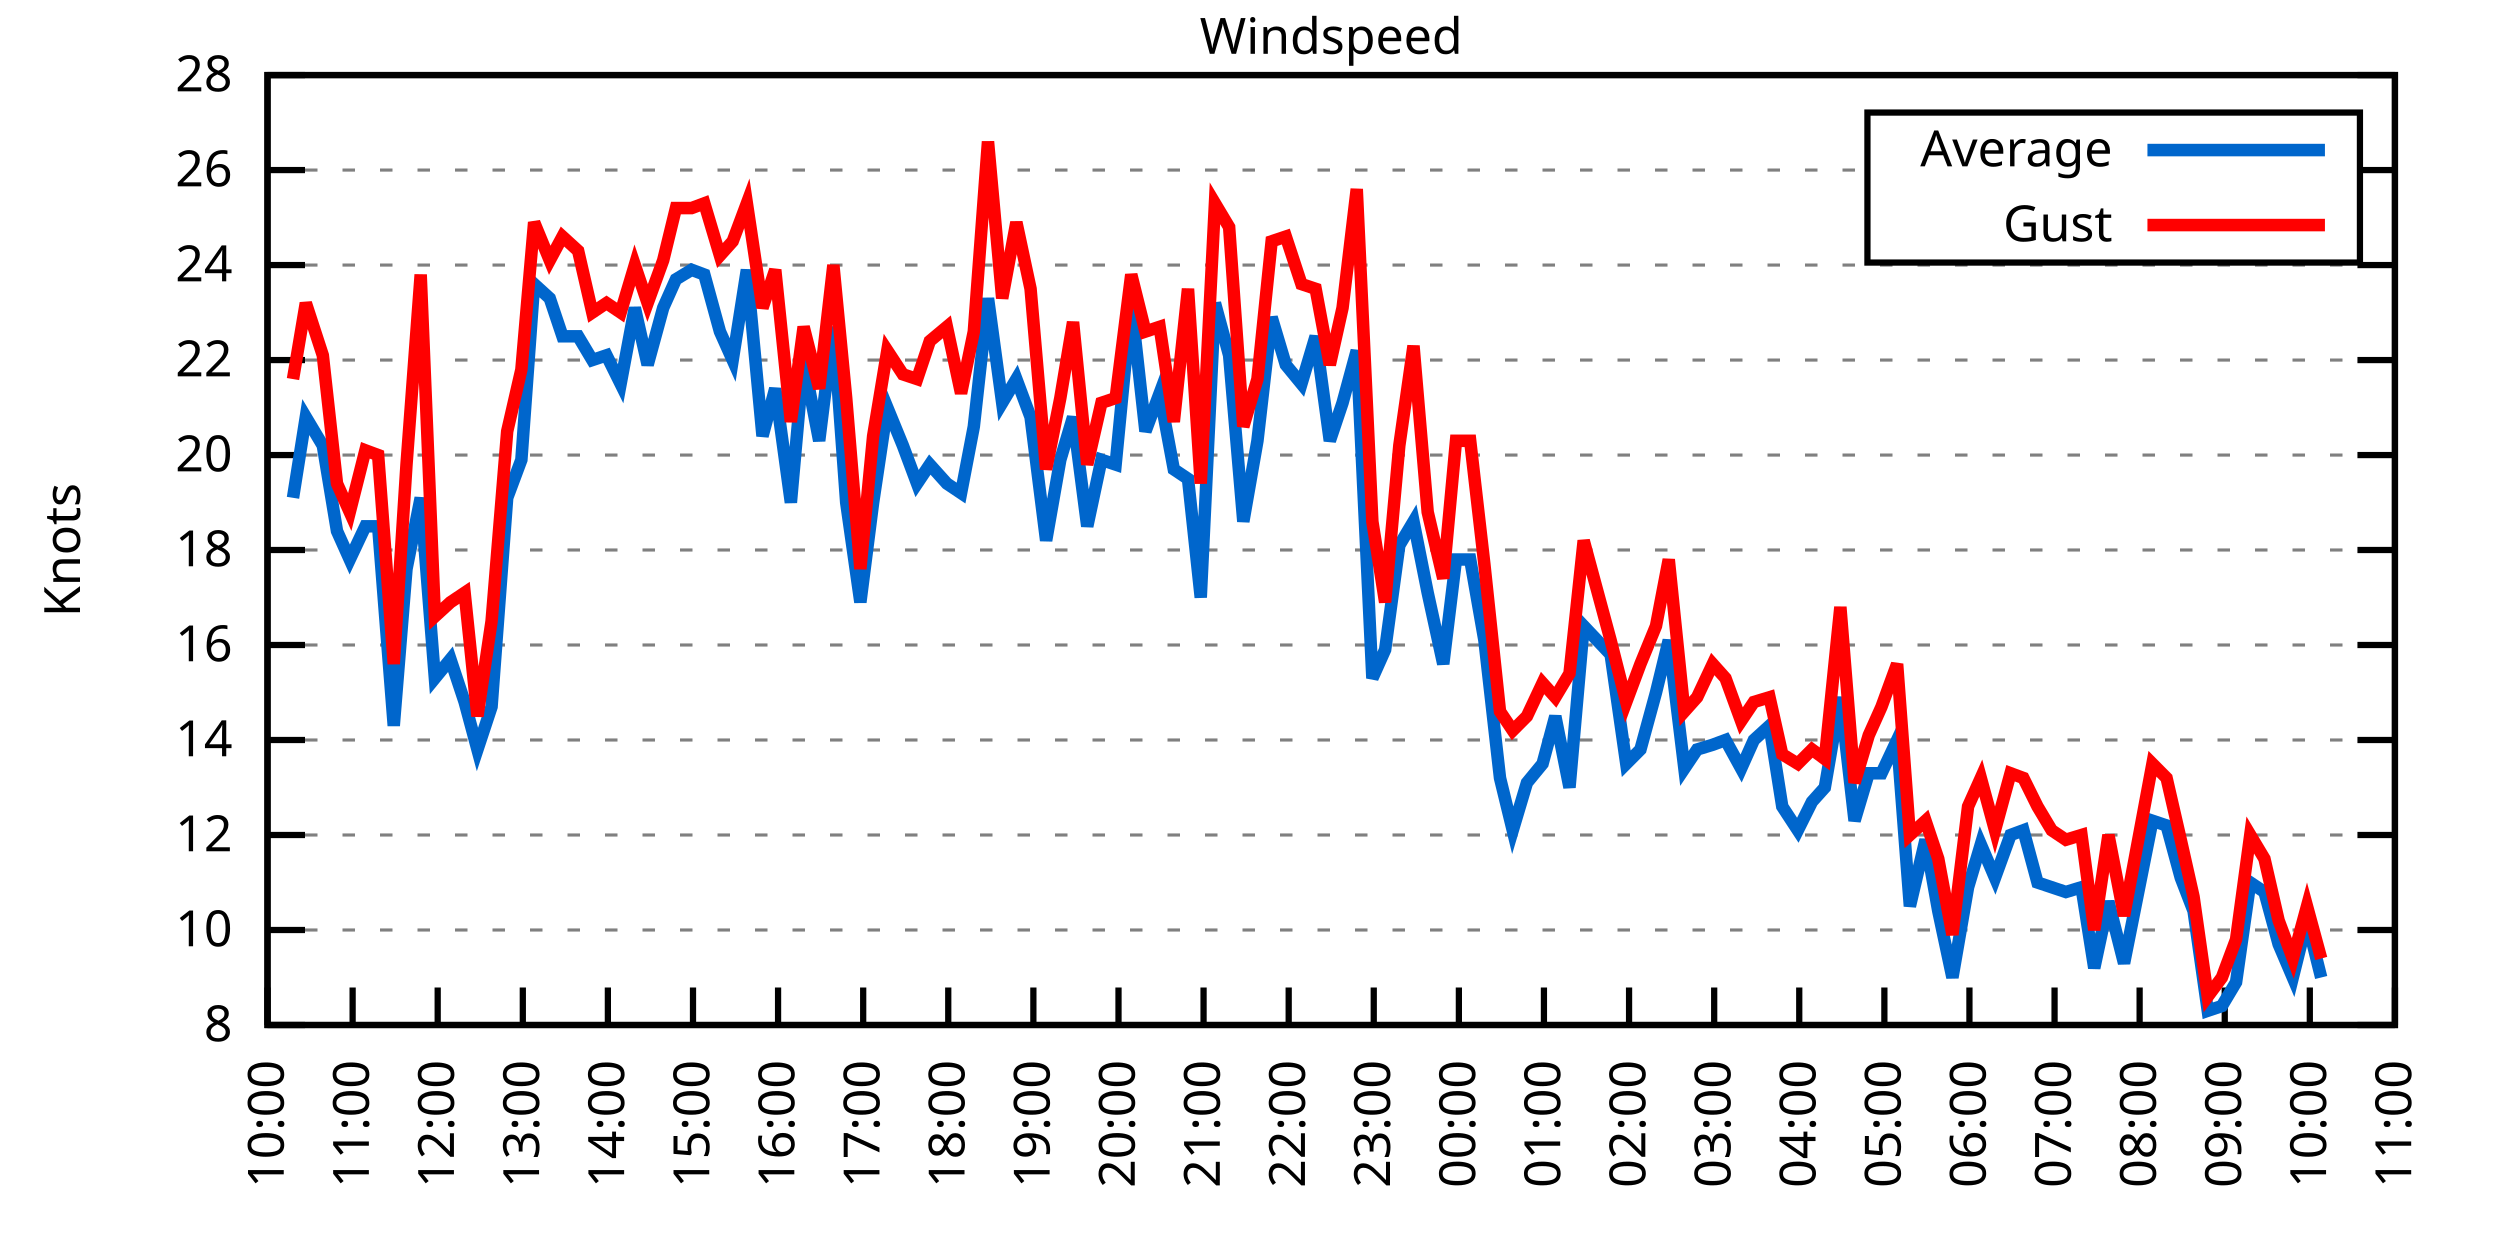
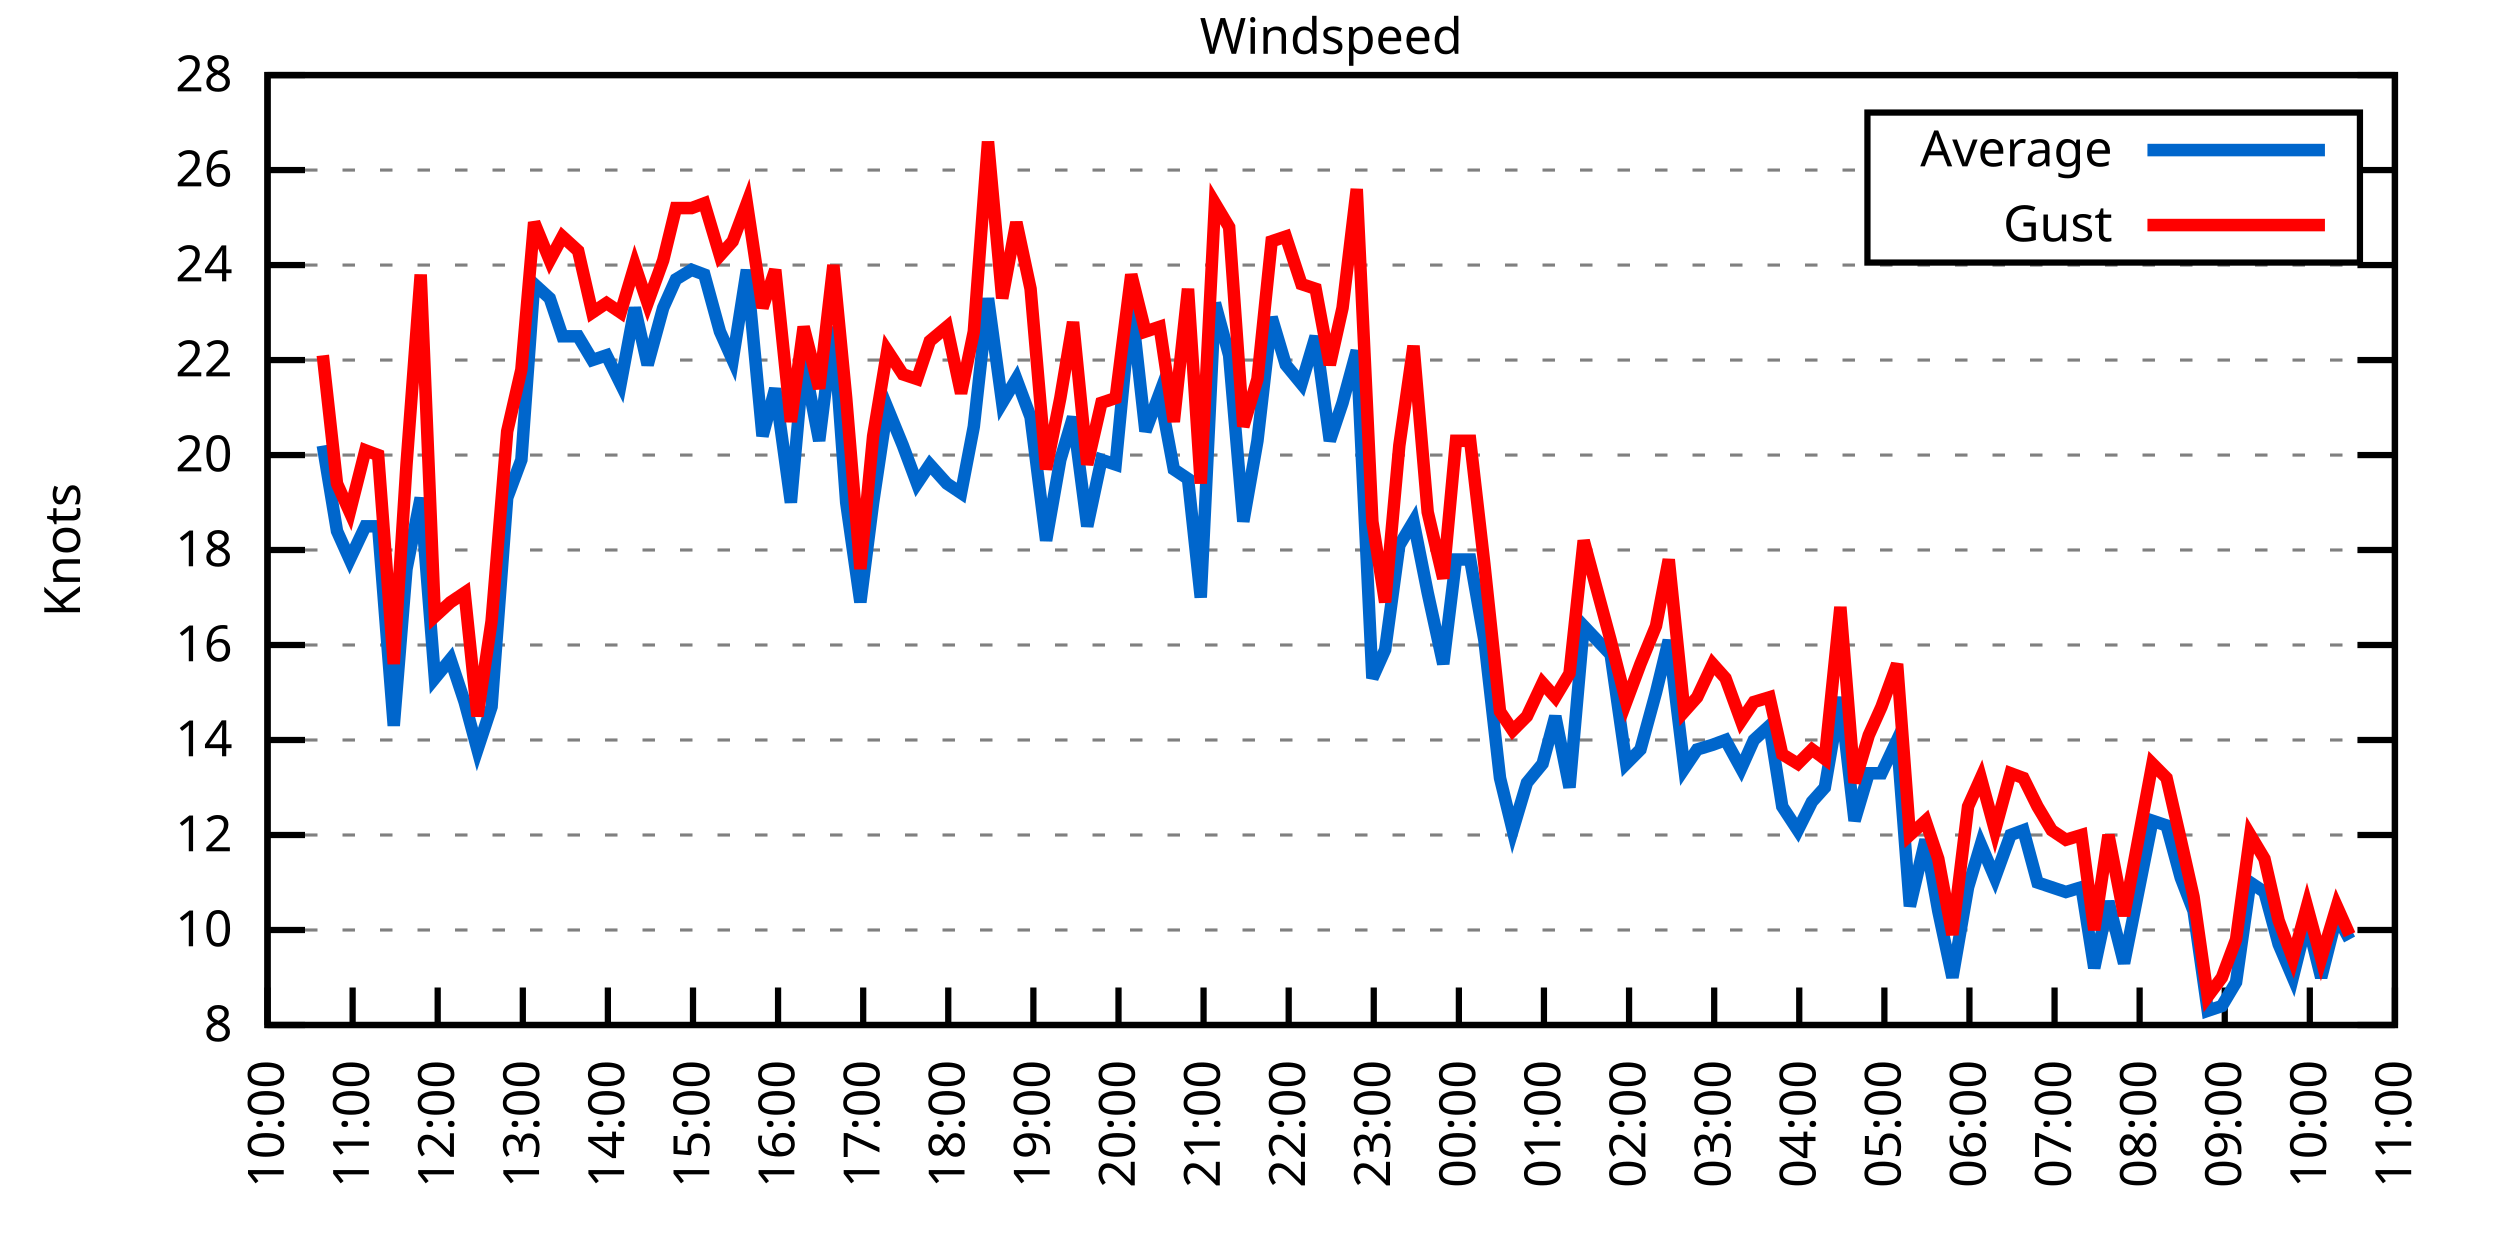
<svg xmlns="http://www.w3.org/2000/svg" xmlns:xlink="http://www.w3.org/1999/xlink" width="400" height="200" viewBox="0 0 400 200">
  <g id="gnuplot_canvas">
    <rect x="0" y="0" width="400" height="200" fill="none" />
    <defs>
      <circle id="gpDot" r="0.5" stroke-width="0.5" stroke="currentColor" />
      <path id="gpPt0" stroke-width="0.333" stroke="currentColor" d="M-1,0 h2 M0,-1 v2" />
      <path id="gpPt1" stroke-width="0.333" stroke="currentColor" d="M-1,-1 L1,1 M1,-1 L-1,1" />
      <path id="gpPt2" stroke-width="0.333" stroke="currentColor" d="M-1,0 L1,0 M0,-1 L0,1 M-1,-1 L1,1 M-1,1 L1,-1" />
      <rect id="gpPt3" stroke-width="0.333" stroke="currentColor" x="-1" y="-1" width="2" height="2" />
      <rect id="gpPt4" stroke-width="0.333" stroke="currentColor" fill="currentColor" x="-1" y="-1" width="2" height="2" />
      <circle id="gpPt5" stroke-width="0.333" stroke="currentColor" cx="0" cy="0" r="1" />
      <use xlink:href="#gpPt5" id="gpPt6" fill="currentColor" stroke="none" />
      <path id="gpPt7" stroke-width="0.333" stroke="currentColor" d="M0,-1.33 L-1.33,0.67 L1.33,0.67 z" />
      <use xlink:href="#gpPt7" id="gpPt8" fill="currentColor" stroke="none" />
      <use xlink:href="#gpPt7" id="gpPt9" stroke="currentColor" transform="rotate(180)" />
      <use xlink:href="#gpPt9" id="gpPt10" fill="currentColor" stroke="none" />
      <use xlink:href="#gpPt3" id="gpPt11" stroke="currentColor" transform="rotate(45)" />
      <use xlink:href="#gpPt11" id="gpPt12" fill="currentColor" stroke="none" />
      <path id="gpPt13" stroke-width="0.333" stroke="currentColor" d="M0,1.330 L1.265,0.411 L0.782,-1.067 L-0.782,-1.076 L-1.265,0.411 z" />
      <use xlink:href="#gpPt13" id="gpPt14" fill="currentColor" stroke="none" />
      <filter id="textbox" filterUnits="objectBoundingBox" x="0" y="0" height="1" width="1">
        <feFlood flood-color="white" flood-opacity="1" result="bgnd" />
        <feComposite in="SourceGraphic" in2="bgnd" operator="atop" />
      </filter>
      <filter id="greybox" filterUnits="objectBoundingBox" x="0" y="0" height="1" width="1">
        <feFlood flood-color="lightgrey" flood-opacity="1" result="grey" />
        <feComposite in="SourceGraphic" in2="grey" operator="atop" />
      </filter>
    </defs>
    <g fill="none" color="white" stroke="currentColor" stroke-width="1.00" stroke-linecap="butt" stroke-linejoin="miter">
</g>
    <g fill="none" color="black" stroke="currentColor" stroke-width="1.00" stroke-linecap="butt" stroke-linejoin="miter">
      <g stroke="none" shape-rendering="crispEdges">
        <polygon fill="rgb(255, 255, 255)" points="42.80,164.00 383.18,164.00 383.18,12.02 42.80,12.02 " />
      </g>
    </g>
    <g fill="none" color="black" stroke="currentColor" stroke-width="1.00" stroke-linecap="butt" stroke-linejoin="miter">
</g>
    <g fill="none" color="black" stroke="black" stroke-width="0.50" stroke-linecap="butt" stroke-linejoin="miter">
</g>
    <g fill="none" color="gray" stroke="currentColor" stroke-width="0.50" stroke-linecap="butt" stroke-linejoin="miter">
      <path stroke="gray" stroke-dasharray="2,4" class="gridline" d="M42.80,164.00 L383.19,164.00  " />
    </g>
    <g fill="none" color="gray" stroke="gray" stroke-width="1.00" stroke-linecap="butt" stroke-linejoin="miter">
</g>
    <g fill="none" color="black" stroke="currentColor" stroke-width="1.00" stroke-linecap="butt" stroke-linejoin="miter">
      <path stroke="black" d="M42.80,164.00 L48.80,164.00 M383.19,164.00 L377.19,164.00  " />
      <g transform="translate(37.20,166.60)" stroke="none" fill="black" font-family="Sans" font-size="8.00" text-anchor="end">
        <text>
          <tspan font-family="Sans"> 8</tspan>
        </text>
      </g>
    </g>
    <g fill="none" color="black" stroke="currentColor" stroke-width="1.00" stroke-linecap="butt" stroke-linejoin="miter">
</g>
    <g fill="none" color="black" stroke="black" stroke-width="0.50" stroke-linecap="butt" stroke-linejoin="miter">
</g>
    <g fill="none" color="gray" stroke="currentColor" stroke-width="0.50" stroke-linecap="butt" stroke-linejoin="miter">
      <path stroke="gray" stroke-dasharray="2,4" class="gridline" d="M42.80,148.80 L383.19,148.80  " />
    </g>
    <g fill="none" color="gray" stroke="gray" stroke-width="1.00" stroke-linecap="butt" stroke-linejoin="miter">
</g>
    <g fill="none" color="black" stroke="currentColor" stroke-width="1.00" stroke-linecap="butt" stroke-linejoin="miter">
      <path stroke="black" d="M42.80,148.80 L48.80,148.80 M383.19,148.80 L377.19,148.80  " />
      <g transform="translate(37.20,151.40)" stroke="none" fill="black" font-family="Sans" font-size="8.00" text-anchor="end">
        <text>
          <tspan font-family="Sans"> 10</tspan>
        </text>
      </g>
    </g>
    <g fill="none" color="black" stroke="currentColor" stroke-width="1.00" stroke-linecap="butt" stroke-linejoin="miter">
</g>
    <g fill="none" color="black" stroke="black" stroke-width="0.50" stroke-linecap="butt" stroke-linejoin="miter">
</g>
    <g fill="none" color="gray" stroke="currentColor" stroke-width="0.50" stroke-linecap="butt" stroke-linejoin="miter">
      <path stroke="gray" stroke-dasharray="2,4" class="gridline" d="M42.80,133.60 L383.19,133.60  " />
    </g>
    <g fill="none" color="gray" stroke="gray" stroke-width="1.00" stroke-linecap="butt" stroke-linejoin="miter">
</g>
    <g fill="none" color="black" stroke="currentColor" stroke-width="1.00" stroke-linecap="butt" stroke-linejoin="miter">
      <path stroke="black" d="M42.80,133.60 L48.80,133.60 M383.19,133.60 L377.19,133.60  " />
      <g transform="translate(37.20,136.20)" stroke="none" fill="black" font-family="Sans" font-size="8.00" text-anchor="end">
        <text>
          <tspan font-family="Sans"> 12</tspan>
        </text>
      </g>
    </g>
    <g fill="none" color="black" stroke="currentColor" stroke-width="1.00" stroke-linecap="butt" stroke-linejoin="miter">
</g>
    <g fill="none" color="black" stroke="black" stroke-width="0.50" stroke-linecap="butt" stroke-linejoin="miter">
</g>
    <g fill="none" color="gray" stroke="currentColor" stroke-width="0.50" stroke-linecap="butt" stroke-linejoin="miter">
      <path stroke="gray" stroke-dasharray="2,4" class="gridline" d="M42.80,118.40 L383.19,118.40  " />
    </g>
    <g fill="none" color="gray" stroke="gray" stroke-width="1.00" stroke-linecap="butt" stroke-linejoin="miter">
</g>
    <g fill="none" color="black" stroke="currentColor" stroke-width="1.00" stroke-linecap="butt" stroke-linejoin="miter">
      <path stroke="black" d="M42.80,118.40 L48.80,118.40 M383.19,118.40 L377.19,118.40  " />
      <g transform="translate(37.20,121.00)" stroke="none" fill="black" font-family="Sans" font-size="8.00" text-anchor="end">
        <text>
          <tspan font-family="Sans"> 14</tspan>
        </text>
      </g>
    </g>
    <g fill="none" color="black" stroke="currentColor" stroke-width="1.00" stroke-linecap="butt" stroke-linejoin="miter">
</g>
    <g fill="none" color="black" stroke="black" stroke-width="0.50" stroke-linecap="butt" stroke-linejoin="miter">
</g>
    <g fill="none" color="gray" stroke="currentColor" stroke-width="0.50" stroke-linecap="butt" stroke-linejoin="miter">
      <path stroke="gray" stroke-dasharray="2,4" class="gridline" d="M42.80,103.20 L383.19,103.20  " />
    </g>
    <g fill="none" color="gray" stroke="gray" stroke-width="1.00" stroke-linecap="butt" stroke-linejoin="miter">
</g>
    <g fill="none" color="black" stroke="currentColor" stroke-width="1.00" stroke-linecap="butt" stroke-linejoin="miter">
      <path stroke="black" d="M42.80,103.20 L48.80,103.20 M383.19,103.20 L377.19,103.20  " />
      <g transform="translate(37.20,105.80)" stroke="none" fill="black" font-family="Sans" font-size="8.00" text-anchor="end">
        <text>
          <tspan font-family="Sans"> 16</tspan>
        </text>
      </g>
    </g>
    <g fill="none" color="black" stroke="currentColor" stroke-width="1.00" stroke-linecap="butt" stroke-linejoin="miter">
</g>
    <g fill="none" color="black" stroke="black" stroke-width="0.50" stroke-linecap="butt" stroke-linejoin="miter">
</g>
    <g fill="none" color="gray" stroke="currentColor" stroke-width="0.50" stroke-linecap="butt" stroke-linejoin="miter">
      <path stroke="gray" stroke-dasharray="2,4" class="gridline" d="M42.80,88.00 L383.19,88.00  " />
    </g>
    <g fill="none" color="gray" stroke="gray" stroke-width="1.00" stroke-linecap="butt" stroke-linejoin="miter">
</g>
    <g fill="none" color="black" stroke="currentColor" stroke-width="1.00" stroke-linecap="butt" stroke-linejoin="miter">
      <path stroke="black" d="M42.80,88.00 L48.80,88.00 M383.19,88.00 L377.19,88.00  " />
      <g transform="translate(37.20,90.60)" stroke="none" fill="black" font-family="Sans" font-size="8.00" text-anchor="end">
        <text>
          <tspan font-family="Sans"> 18</tspan>
        </text>
      </g>
    </g>
    <g fill="none" color="black" stroke="currentColor" stroke-width="1.00" stroke-linecap="butt" stroke-linejoin="miter">
</g>
    <g fill="none" color="black" stroke="black" stroke-width="0.50" stroke-linecap="butt" stroke-linejoin="miter">
</g>
    <g fill="none" color="gray" stroke="currentColor" stroke-width="0.50" stroke-linecap="butt" stroke-linejoin="miter">
      <path stroke="gray" stroke-dasharray="2,4" class="gridline" d="M42.80,72.81 L383.19,72.81  " />
    </g>
    <g fill="none" color="gray" stroke="gray" stroke-width="1.00" stroke-linecap="butt" stroke-linejoin="miter">
</g>
    <g fill="none" color="black" stroke="currentColor" stroke-width="1.00" stroke-linecap="butt" stroke-linejoin="miter">
      <path stroke="black" d="M42.80,72.81 L48.80,72.81 M383.19,72.81 L377.19,72.81  " />
      <g transform="translate(37.20,75.41)" stroke="none" fill="black" font-family="Sans" font-size="8.00" text-anchor="end">
        <text>
          <tspan font-family="Sans"> 20</tspan>
        </text>
      </g>
    </g>
    <g fill="none" color="black" stroke="currentColor" stroke-width="1.00" stroke-linecap="butt" stroke-linejoin="miter">
</g>
    <g fill="none" color="black" stroke="black" stroke-width="0.50" stroke-linecap="butt" stroke-linejoin="miter">
</g>
    <g fill="none" color="gray" stroke="currentColor" stroke-width="0.50" stroke-linecap="butt" stroke-linejoin="miter">
      <path stroke="gray" stroke-dasharray="2,4" class="gridline" d="M42.80,57.61 L383.19,57.61  " />
    </g>
    <g fill="none" color="gray" stroke="gray" stroke-width="1.00" stroke-linecap="butt" stroke-linejoin="miter">
</g>
    <g fill="none" color="black" stroke="currentColor" stroke-width="1.00" stroke-linecap="butt" stroke-linejoin="miter">
      <path stroke="black" d="M42.80,57.61 L48.80,57.61 M383.19,57.61 L377.19,57.61  " />
      <g transform="translate(37.20,60.21)" stroke="none" fill="black" font-family="Sans" font-size="8.00" text-anchor="end">
        <text>
          <tspan font-family="Sans"> 22</tspan>
        </text>
      </g>
    </g>
    <g fill="none" color="black" stroke="currentColor" stroke-width="1.00" stroke-linecap="butt" stroke-linejoin="miter">
</g>
    <g fill="none" color="black" stroke="black" stroke-width="0.50" stroke-linecap="butt" stroke-linejoin="miter">
</g>
    <g fill="none" color="gray" stroke="currentColor" stroke-width="0.50" stroke-linecap="butt" stroke-linejoin="miter">
      <path stroke="gray" stroke-dasharray="2,4" class="gridline" d="M42.80,42.41 L383.19,42.41  " />
    </g>
    <g fill="none" color="gray" stroke="gray" stroke-width="1.00" stroke-linecap="butt" stroke-linejoin="miter">
</g>
    <g fill="none" color="black" stroke="currentColor" stroke-width="1.00" stroke-linecap="butt" stroke-linejoin="miter">
      <path stroke="black" d="M42.80,42.41 L48.80,42.41 M383.19,42.41 L377.19,42.41  " />
      <g transform="translate(37.20,45.01)" stroke="none" fill="black" font-family="Sans" font-size="8.00" text-anchor="end">
        <text>
          <tspan font-family="Sans"> 24</tspan>
        </text>
      </g>
    </g>
    <g fill="none" color="black" stroke="currentColor" stroke-width="1.00" stroke-linecap="butt" stroke-linejoin="miter">
</g>
    <g fill="none" color="black" stroke="black" stroke-width="0.50" stroke-linecap="butt" stroke-linejoin="miter">
</g>
    <g fill="none" color="gray" stroke="currentColor" stroke-width="0.50" stroke-linecap="butt" stroke-linejoin="miter">
      <path stroke="gray" stroke-dasharray="2,4" class="gridline" d="M42.80,27.21 L298.79,27.21 M377.59,27.21 L383.19,27.21  " />
    </g>
    <g fill="none" color="gray" stroke="gray" stroke-width="1.00" stroke-linecap="butt" stroke-linejoin="miter">
</g>
    <g fill="none" color="black" stroke="currentColor" stroke-width="1.00" stroke-linecap="butt" stroke-linejoin="miter">
      <path stroke="black" d="M42.80,27.21 L48.80,27.21 M383.19,27.21 L377.19,27.21  " />
      <g transform="translate(37.20,29.81)" stroke="none" fill="black" font-family="Sans" font-size="8.00" text-anchor="end">
        <text>
          <tspan font-family="Sans"> 26</tspan>
        </text>
      </g>
    </g>
    <g fill="none" color="black" stroke="currentColor" stroke-width="1.00" stroke-linecap="butt" stroke-linejoin="miter">
</g>
    <g fill="none" color="black" stroke="black" stroke-width="0.50" stroke-linecap="butt" stroke-linejoin="miter">
</g>
    <g fill="none" color="gray" stroke="currentColor" stroke-width="0.50" stroke-linecap="butt" stroke-linejoin="miter">
      <path stroke="gray" stroke-dasharray="2,4" class="gridline" d="M42.80,12.01 L383.19,12.01  " />
    </g>
    <g fill="none" color="gray" stroke="gray" stroke-width="1.00" stroke-linecap="butt" stroke-linejoin="miter">
</g>
    <g fill="none" color="black" stroke="currentColor" stroke-width="1.00" stroke-linecap="butt" stroke-linejoin="miter">
      <path stroke="black" d="M42.80,12.01 L48.80,12.01 M383.19,12.01 L377.19,12.01  " />
      <g transform="translate(37.20,14.61)" stroke="none" fill="black" font-family="Sans" font-size="8.00" text-anchor="end">
        <text>
          <tspan font-family="Sans"> 28</tspan>
        </text>
      </g>
    </g>
    <g fill="none" color="black" stroke="currentColor" stroke-width="1.00" stroke-linecap="butt" stroke-linejoin="miter">
      <path stroke="black" d="M42.80,164.00 L42.80,158.00  " />
      <g transform="translate(45.40,169.60) rotate(270.00)" stroke="none" fill="black" font-family="Sans" font-size="8.00" text-anchor="end">
        <text>
          <tspan font-family="Sans">10:00</tspan>
        </text>
      </g>
    </g>
    <g fill="none" color="black" stroke="currentColor" stroke-width="1.00" stroke-linecap="butt" stroke-linejoin="miter">
      <path stroke="black" d="M56.42,164.00 L56.42,158.00  " />
      <g transform="translate(59.02,169.60) rotate(270.00)" stroke="none" fill="black" font-family="Sans" font-size="8.00" text-anchor="end">
        <text>
          <tspan font-family="Sans">11:00</tspan>
        </text>
      </g>
    </g>
    <g fill="none" color="black" stroke="currentColor" stroke-width="1.00" stroke-linecap="butt" stroke-linejoin="miter">
      <path stroke="black" d="M70.03,164.00 L70.03,158.00  " />
      <g transform="translate(72.63,169.60) rotate(270.00)" stroke="none" fill="black" font-family="Sans" font-size="8.00" text-anchor="end">
        <text>
          <tspan font-family="Sans">12:00</tspan>
        </text>
      </g>
    </g>
    <g fill="none" color="black" stroke="currentColor" stroke-width="1.00" stroke-linecap="butt" stroke-linejoin="miter">
      <path stroke="black" d="M83.65,164.00 L83.65,158.00  " />
      <g transform="translate(86.25,169.60) rotate(270.00)" stroke="none" fill="black" font-family="Sans" font-size="8.00" text-anchor="end">
        <text>
          <tspan font-family="Sans">13:00</tspan>
        </text>
      </g>
    </g>
    <g fill="none" color="black" stroke="currentColor" stroke-width="1.00" stroke-linecap="butt" stroke-linejoin="miter">
      <path stroke="black" d="M97.26,164.00 L97.26,158.00  " />
      <g transform="translate(99.86,169.60) rotate(270.00)" stroke="none" fill="black" font-family="Sans" font-size="8.00" text-anchor="end">
        <text>
          <tspan font-family="Sans">14:00</tspan>
        </text>
      </g>
    </g>
    <g fill="none" color="black" stroke="currentColor" stroke-width="1.00" stroke-linecap="butt" stroke-linejoin="miter">
      <path stroke="black" d="M110.88,164.00 L110.88,158.00  " />
      <g transform="translate(113.48,169.60) rotate(270.00)" stroke="none" fill="black" font-family="Sans" font-size="8.00" text-anchor="end">
        <text>
          <tspan font-family="Sans">15:00</tspan>
        </text>
      </g>
    </g>
    <g fill="none" color="black" stroke="currentColor" stroke-width="1.00" stroke-linecap="butt" stroke-linejoin="miter">
      <path stroke="black" d="M124.49,164.00 L124.49,158.00  " />
      <g transform="translate(127.09,169.60) rotate(270.00)" stroke="none" fill="black" font-family="Sans" font-size="8.00" text-anchor="end">
        <text>
          <tspan font-family="Sans">16:00</tspan>
        </text>
      </g>
    </g>
    <g fill="none" color="black" stroke="currentColor" stroke-width="1.00" stroke-linecap="butt" stroke-linejoin="miter">
      <path stroke="black" d="M138.11,164.00 L138.11,158.00  " />
      <g transform="translate(140.71,169.60) rotate(270.00)" stroke="none" fill="black" font-family="Sans" font-size="8.00" text-anchor="end">
        <text>
          <tspan font-family="Sans">17:00</tspan>
        </text>
      </g>
    </g>
    <g fill="none" color="black" stroke="currentColor" stroke-width="1.00" stroke-linecap="butt" stroke-linejoin="miter">
      <path stroke="black" d="M151.72,164.00 L151.72,158.00  " />
      <g transform="translate(154.32,169.60) rotate(270.00)" stroke="none" fill="black" font-family="Sans" font-size="8.00" text-anchor="end">
        <text>
          <tspan font-family="Sans">18:00</tspan>
        </text>
      </g>
    </g>
    <g fill="none" color="black" stroke="currentColor" stroke-width="1.00" stroke-linecap="butt" stroke-linejoin="miter">
      <path stroke="black" d="M165.34,164.00 L165.34,158.00  " />
      <g transform="translate(167.94,169.60) rotate(270.00)" stroke="none" fill="black" font-family="Sans" font-size="8.00" text-anchor="end">
        <text>
          <tspan font-family="Sans">19:00</tspan>
        </text>
      </g>
    </g>
    <g fill="none" color="black" stroke="currentColor" stroke-width="1.00" stroke-linecap="butt" stroke-linejoin="miter">
      <path stroke="black" d="M178.96,164.00 L178.96,158.00  " />
      <g transform="translate(181.56,169.60) rotate(270.00)" stroke="none" fill="black" font-family="Sans" font-size="8.00" text-anchor="end">
        <text>
          <tspan font-family="Sans">20:00</tspan>
        </text>
      </g>
    </g>
    <g fill="none" color="black" stroke="currentColor" stroke-width="1.00" stroke-linecap="butt" stroke-linejoin="miter">
      <path stroke="black" d="M192.57,164.00 L192.57,158.00  " />
      <g transform="translate(195.17,169.60) rotate(270.00)" stroke="none" fill="black" font-family="Sans" font-size="8.00" text-anchor="end">
        <text>
          <tspan font-family="Sans">21:00</tspan>
        </text>
      </g>
    </g>
    <g fill="none" color="black" stroke="currentColor" stroke-width="1.00" stroke-linecap="butt" stroke-linejoin="miter">
      <path stroke="black" d="M206.19,164.00 L206.19,158.00  " />
      <g transform="translate(208.79,169.60) rotate(270.00)" stroke="none" fill="black" font-family="Sans" font-size="8.00" text-anchor="end">
        <text>
          <tspan font-family="Sans">22:00</tspan>
        </text>
      </g>
    </g>
    <g fill="none" color="black" stroke="currentColor" stroke-width="1.00" stroke-linecap="butt" stroke-linejoin="miter">
      <path stroke="black" d="M219.80,164.00 L219.80,158.00  " />
      <g transform="translate(222.40,169.60) rotate(270.00)" stroke="none" fill="black" font-family="Sans" font-size="8.00" text-anchor="end">
        <text>
          <tspan font-family="Sans">23:00</tspan>
        </text>
      </g>
    </g>
    <g fill="none" color="black" stroke="currentColor" stroke-width="1.00" stroke-linecap="butt" stroke-linejoin="miter">
      <path stroke="black" d="M233.42,164.00 L233.42,158.00  " />
      <g transform="translate(236.02,169.60) rotate(270.00)" stroke="none" fill="black" font-family="Sans" font-size="8.00" text-anchor="end">
        <text>
          <tspan font-family="Sans">00:00</tspan>
        </text>
      </g>
    </g>
    <g fill="none" color="black" stroke="currentColor" stroke-width="1.00" stroke-linecap="butt" stroke-linejoin="miter">
      <path stroke="black" d="M247.03,164.00 L247.03,158.00  " />
      <g transform="translate(249.63,169.60) rotate(270.00)" stroke="none" fill="black" font-family="Sans" font-size="8.00" text-anchor="end">
        <text>
          <tspan font-family="Sans">01:00</tspan>
        </text>
      </g>
    </g>
    <g fill="none" color="black" stroke="currentColor" stroke-width="1.00" stroke-linecap="butt" stroke-linejoin="miter">
      <path stroke="black" d="M260.65,164.00 L260.65,158.00  " />
      <g transform="translate(263.25,169.60) rotate(270.00)" stroke="none" fill="black" font-family="Sans" font-size="8.00" text-anchor="end">
        <text>
          <tspan font-family="Sans">02:00</tspan>
        </text>
      </g>
    </g>
    <g fill="none" color="black" stroke="currentColor" stroke-width="1.00" stroke-linecap="butt" stroke-linejoin="miter">
      <path stroke="black" d="M274.27,164.00 L274.27,158.00  " />
      <g transform="translate(276.87,169.60) rotate(270.00)" stroke="none" fill="black" font-family="Sans" font-size="8.00" text-anchor="end">
        <text>
          <tspan font-family="Sans">03:00</tspan>
        </text>
      </g>
    </g>
    <g fill="none" color="black" stroke="currentColor" stroke-width="1.00" stroke-linecap="butt" stroke-linejoin="miter">
      <path stroke="black" d="M287.88,164.00 L287.88,158.00  " />
      <g transform="translate(290.48,169.60) rotate(270.00)" stroke="none" fill="black" font-family="Sans" font-size="8.00" text-anchor="end">
        <text>
          <tspan font-family="Sans">04:00</tspan>
        </text>
      </g>
    </g>
    <g fill="none" color="black" stroke="currentColor" stroke-width="1.00" stroke-linecap="butt" stroke-linejoin="miter">
      <path stroke="black" d="M301.50,164.00 L301.50,158.00  " />
      <g transform="translate(304.10,169.60) rotate(270.00)" stroke="none" fill="black" font-family="Sans" font-size="8.00" text-anchor="end">
        <text>
          <tspan font-family="Sans">05:00</tspan>
        </text>
      </g>
    </g>
    <g fill="none" color="black" stroke="currentColor" stroke-width="1.00" stroke-linecap="butt" stroke-linejoin="miter">
      <path stroke="black" d="M315.11,164.00 L315.11,158.00  " />
      <g transform="translate(317.71,169.60) rotate(270.00)" stroke="none" fill="black" font-family="Sans" font-size="8.00" text-anchor="end">
        <text>
          <tspan font-family="Sans">06:00</tspan>
        </text>
      </g>
    </g>
    <g fill="none" color="black" stroke="currentColor" stroke-width="1.00" stroke-linecap="butt" stroke-linejoin="miter">
      <path stroke="black" d="M328.73,164.00 L328.73,158.00  " />
      <g transform="translate(331.33,169.60) rotate(270.00)" stroke="none" fill="black" font-family="Sans" font-size="8.00" text-anchor="end">
        <text>
          <tspan font-family="Sans">07:00</tspan>
        </text>
      </g>
    </g>
    <g fill="none" color="black" stroke="currentColor" stroke-width="1.00" stroke-linecap="butt" stroke-linejoin="miter">
      <path stroke="black" d="M342.34,164.00 L342.34,158.00  " />
      <g transform="translate(344.94,169.60) rotate(270.00)" stroke="none" fill="black" font-family="Sans" font-size="8.00" text-anchor="end">
        <text>
          <tspan font-family="Sans">08:00</tspan>
        </text>
      </g>
    </g>
    <g fill="none" color="black" stroke="currentColor" stroke-width="1.00" stroke-linecap="butt" stroke-linejoin="miter">
      <path stroke="black" d="M355.96,164.00 L355.96,158.00  " />
      <g transform="translate(358.56,169.60) rotate(270.00)" stroke="none" fill="black" font-family="Sans" font-size="8.00" text-anchor="end">
        <text>
          <tspan font-family="Sans">09:00</tspan>
        </text>
      </g>
    </g>
    <g fill="none" color="black" stroke="currentColor" stroke-width="1.00" stroke-linecap="butt" stroke-linejoin="miter">
      <path stroke="black" d="M369.57,164.00 L369.57,158.00  " />
      <g transform="translate(372.17,169.60) rotate(270.00)" stroke="none" fill="black" font-family="Sans" font-size="8.00" text-anchor="end">
        <text>
          <tspan font-family="Sans">10:00</tspan>
        </text>
      </g>
    </g>
    <g fill="none" color="black" stroke="currentColor" stroke-width="1.00" stroke-linecap="butt" stroke-linejoin="miter">
      <path stroke="black" d="M383.19,164.00 L383.19,158.00  " />
      <g transform="translate(385.79,169.60) rotate(270.00)" stroke="none" fill="black" font-family="Sans" font-size="8.00" text-anchor="end">
        <text>
          <tspan font-family="Sans">11:00</tspan>
        </text>
      </g>
    </g>
    <g fill="none" color="black" stroke="currentColor" stroke-width="1.00" stroke-linecap="butt" stroke-linejoin="miter">
</g>
    <g fill="none" color="black" stroke="currentColor" stroke-width="1.00" stroke-linecap="butt" stroke-linejoin="miter">
      <path stroke="black" d="M42.80,12.01 L42.80,164.00 L383.19,164.00 L383.19,12.01 L42.80,12.01 Z  " />
    </g>
    <g fill="none" color="black" stroke="currentColor" stroke-width="1.00" stroke-linecap="butt" stroke-linejoin="miter">
</g>
    <g fill="none" color="black" stroke="currentColor" stroke-width="1.00" stroke-linecap="butt" stroke-linejoin="miter">
      <path stroke="black" d="M298.79,42.01 L298.79,18.01 L377.59,18.01 L377.59,42.01 L298.79,42.01 Z  " />
    </g>
    <g id="Windspeed_plot_1">
      <g fill="none" color="white" stroke="black" stroke-width="2.00" stroke-linecap="butt" stroke-linejoin="miter">
</g>
      <g fill="none" color="black" stroke="currentColor" stroke-width="2.00" stroke-linecap="butt" stroke-linejoin="miter">
        <g transform="translate(337.99,26.61)" stroke="none" fill="black" font-family="Sans" font-size="8.00" text-anchor="end">
          <text>
            <tspan font-family="Sans">Average</tspan>
          </text>
        </g>
      </g>
      <g fill="none" color="black" stroke="currentColor" stroke-width="2.00" stroke-linecap="butt" stroke-linejoin="miter">
-         <path stroke="rgb(  0, 102, 204)" d="M343.59,24.01 L371.99,24.01 M46.88,79.65 L48.93,66.73 L51.65,71.29 L53.92,84.97 L55.96,89.52 L58.46,84.21   L60.50,84.21 L63.00,116.12 L65.04,91.04 L67.31,79.65 L69.58,108.52 L72.07,105.48 L74.34,112.32 L76.39,119.92   L78.65,113.08 L81.15,79.65 L83.42,73.57 L85.46,45.45 L87.96,47.73 L90.00,53.81 L92.50,53.81 L94.77,57.61   L97.04,56.85 L99.30,61.41 L101.57,49.25 L103.62,58.37 L106.11,49.25 L108.15,44.69 L110.65,43.17 L112.69,43.93   L115.19,53.05 L117.23,57.61 L119.50,43.17 L122.00,69.77 L124.04,62.17 L126.54,80.41 L128.58,57.61 L131.07,70.53   L133.34,52.29 L135.39,80.41 L137.66,96.36 L139.70,80.41 L141.97,65.21 L144.46,71.29 L146.73,77.37 L148.77,74.33   L151.50,77.37 L153.77,78.89 L155.81,68.25 L158.08,47.73 L160.35,64.45 L162.62,60.65 L164.89,66.73 L167.38,86.49   L169.65,73.57 L171.69,66.73 L173.96,84.21 L176.23,73.57 L178.50,74.33 L181.00,48.49 L183.27,69.01 L185.54,62.93   L187.81,75.09 L190.08,76.61 L192.12,95.60 L194.39,48.49 L196.66,56.85 L198.93,83.45 L201.19,70.53 L203.46,50.77   L205.73,58.37 L208.23,61.41 L210.50,53.81 L212.77,70.53 L214.81,64.45 L217.08,56.09 L219.58,108.52 L221.62,103.96   L223.89,87.25 L226.16,83.45 L228.43,94.84 L230.92,106.24 L232.96,89.52 L235.23,89.52 L237.50,102.44 L240.00,124.48   L242.04,132.84 L244.31,125.24 L246.81,122.20 L248.85,114.60 L251.12,126.00 L253.39,100.16 L257.70,104.72 L260.20,122.20   L262.47,119.92 L264.96,110.80 L267.00,102.44 L269.50,122.96 L271.54,119.92 L274.04,119.16 L276.08,118.40 L278.58,122.96   L280.62,118.40 L283.12,116.12 L285.16,129.04 L287.65,132.84 L289.92,128.28 L291.97,126.00 L294.46,111.56 L296.73,131.32   L299.00,123.72 L301.04,123.72 L303.54,118.40 L305.58,145.00 L308.08,134.36 L310.12,145.76 L312.39,156.40 L314.89,141.96   L316.93,135.12 L319.20,140.44 L321.69,133.60 L323.74,132.84 L326.00,141.20 L328.27,141.96 L330.54,142.72 L333.04,141.96   L335.08,154.88 L337.35,144.24 L339.85,154.12 L344.39,131.32 L346.65,132.08 L348.92,140.44 L350.97,145.76 L353.24,161.72   L355.50,160.96 L357.77,157.16 L360.04,141.20 L362.31,142.72 L364.58,151.08 L366.85,156.40 L369.12,147.28 L371.39,156.40    " />
+         <path stroke="rgb(  0, 102, 204)" d="M343.59,24.01 L371.99,24.01 M51.65,71.29 L53.92,84.97 L55.96,89.52 L58.46,84.21 L60.50,84.21 L63.00,116.12   L65.04,91.04 L67.31,79.65 L69.58,108.52 L72.07,105.48 L74.34,112.32 L76.39,119.92 L78.65,113.08 L81.15,79.65   L83.42,73.57 L85.46,45.45 L87.96,47.73 L90.00,53.81 L92.50,53.81 L94.77,57.61 L97.04,56.85 L99.30,61.41   L101.57,49.25 L103.62,58.37 L106.11,49.25 L108.15,44.69 L110.65,43.17 L112.69,43.93 L115.19,53.05 L117.23,57.61   L119.50,43.17 L122.00,69.77 L124.04,62.17 L126.54,80.41 L128.58,57.61 L131.07,70.53 L133.34,52.29 L135.39,80.41   L137.66,96.36 L139.70,80.41 L141.97,65.21 L144.46,71.29 L146.73,77.37 L148.77,74.33 L151.50,77.37 L153.77,78.89   L155.81,68.25 L158.08,47.73 L160.35,64.45 L162.62,60.65 L164.89,66.73 L167.38,86.49 L169.65,73.57 L171.69,66.73   L173.96,84.21 L176.23,73.57 L178.50,74.33 L181.00,48.49 L183.27,69.01 L185.54,62.93 L187.81,75.09 L190.08,76.61   L192.12,95.60 L194.39,48.49 L196.66,56.85 L198.93,83.45 L201.19,70.53 L203.46,50.77 L205.73,58.37 L208.23,61.41   L210.50,53.81 L212.77,70.53 L214.81,64.45 L217.08,56.09 L219.58,108.52 L221.62,103.96 L223.89,87.25 L226.16,83.45   L228.43,94.84 L230.92,106.24 L232.96,89.52 L235.23,89.52 L237.50,102.44 L240.00,124.48 L242.04,132.84 L244.31,125.24   L246.81,122.20 L248.85,114.60 L251.12,126.00 L253.39,100.16 L257.70,104.72 L260.20,122.20 L262.47,119.92 L264.96,110.80   L267.00,102.44 L269.50,122.96 L271.54,119.92 L274.04,119.16 L276.08,118.40 L278.58,122.96 L280.62,118.40 L283.12,116.12   L285.16,129.04 L287.65,132.84 L289.92,128.28 L291.97,126.00 L294.46,111.56 L296.73,131.32 L299.00,123.72 L301.04,123.72   L303.54,118.40 L305.58,145.00 L308.08,134.36 L310.12,145.76 L312.39,156.40 L314.89,141.96 L316.93,135.12 L319.20,140.44   L321.69,133.60 L323.74,132.84 L326.00,141.20 L328.27,141.96 L330.54,142.72 L333.04,141.96 L335.08,154.88 L337.35,144.24   L339.85,154.12 L344.39,131.32 L346.65,132.08 L348.92,140.44 L350.97,145.76 L353.24,161.72 L355.50,160.96 L357.77,157.16   L360.04,141.20 L362.31,142.72 L364.58,151.08 L366.85,156.40 L369.12,147.28 L371.39,156.40 L373.89,146.52 L375.93,150.32    " />
      </g>
    </g>
    <g id="Windspeed_plot_2">
      <g fill="none" color="black" stroke="currentColor" stroke-width="2.00" stroke-linecap="butt" stroke-linejoin="miter">
        <g transform="translate(337.99,38.61)" stroke="none" fill="black" font-family="Sans" font-size="8.00" text-anchor="end">
          <text>
            <tspan font-family="Sans">Gust</tspan>
          </text>
        </g>
      </g>
      <g fill="none" color="black" stroke="currentColor" stroke-width="2.00" stroke-linecap="butt" stroke-linejoin="miter">
-         <path stroke="rgb(255,   0,   0)" d="M343.59,36.01 L371.99,36.01 M46.88,60.65 L48.93,48.49 L51.65,56.85 L53.92,77.37 L55.96,81.93 L58.46,72.05   L60.50,72.81 L63.00,106.24 L65.04,74.33 L67.31,43.93 L69.58,98.64 L72.07,96.36 L74.34,94.84 L76.39,114.60   L78.65,99.40 L81.15,69.01 L83.42,59.13 L85.46,35.57 L87.96,41.65 L90.00,37.85 L92.50,40.13 L94.77,50.01   L97.04,48.49 L99.30,50.01 L101.57,42.41 L103.62,48.49 L106.11,41.65 L108.15,33.29 L110.65,33.29 L112.69,32.53   L115.19,40.89 L117.23,38.61 L119.50,32.53 L122.00,49.25 L124.04,43.17 L126.54,67.49 L128.58,52.29 L131.07,62.17   L133.34,42.41 L135.39,63.69 L137.66,91.04 L139.70,69.77 L141.97,56.09 L144.46,59.89 L146.73,60.65 L148.77,54.57   L151.50,52.29 L153.77,62.93 L155.81,53.05 L158.08,22.65 L160.35,47.73 L162.62,35.57 L164.89,46.21 L167.38,75.09   L169.65,63.69 L171.69,51.53 L173.96,74.33 L176.23,64.45 L178.50,63.69 L181.00,43.93 L183.27,53.05 L185.54,52.29   L187.81,67.49 L190.08,46.21 L192.12,77.37 L194.39,32.53 L196.66,36.33 L198.93,68.25 L201.19,60.65 L203.46,38.61   L205.73,37.85 L208.23,45.45 L210.50,46.21 L212.77,58.37 L214.81,49.25 L217.08,30.25 L219.58,83.45 L221.62,96.36   L223.89,71.29 L226.16,55.33 L228.43,81.93 L230.92,92.56 L232.96,70.53 L235.23,70.53 L237.50,90.28 L240.00,113.84   L242.04,116.88 L244.31,114.60 L246.81,109.28 L248.85,111.56 L251.12,107.76 L253.39,86.49 L257.70,102.44 L260.20,112.32   L262.47,106.24 L264.96,100.16 L267.00,89.52 L269.50,113.84 L271.54,111.56 L274.04,106.24 L276.08,108.52 L278.58,115.36   L280.62,112.32 L283.12,111.56 L285.16,120.68 L287.65,122.20 L289.92,119.92 L291.97,121.44 L294.46,97.12 L296.73,125.24   L299.00,117.64 L301.04,113.08 L303.54,106.24 L305.58,133.60 L308.08,131.32 L310.12,137.40 L312.39,149.56 L314.89,129.04   L316.93,124.48 L319.20,132.84 L321.69,123.72 L323.74,124.48 L326.00,129.04 L328.27,132.84 L330.54,134.36 L333.04,133.60   L335.08,148.80 L337.35,133.60 L339.85,146.52 L344.39,122.20 L346.65,124.48 L348.92,134.36 L350.97,143.48 L353.24,159.44   L355.50,156.40 L357.77,150.32 L360.04,133.60 L362.31,137.40 L364.58,147.28 L366.85,153.36 L369.12,145.00 L371.39,153.36    " />
+         <path stroke="rgb(255,   0,   0)" d="M343.59,36.01 L371.99,36.01 M51.65,56.85 L53.92,77.37 L55.96,81.93 L58.46,72.05 L60.50,72.81 L63.00,106.24   L65.04,74.33 L67.31,43.93 L69.58,98.64 L72.07,96.36 L74.34,94.84 L76.39,114.60 L78.65,99.40 L81.15,69.01   L83.42,59.13 L85.46,35.57 L87.96,41.65 L90.00,37.85 L92.50,40.13 L94.77,50.01 L97.04,48.49 L99.30,50.01   L101.57,42.41 L103.62,48.49 L106.11,41.65 L108.15,33.29 L110.65,33.29 L112.69,32.53 L115.19,40.89 L117.23,38.61   L119.50,32.53 L122.00,49.25 L124.04,43.17 L126.54,67.49 L128.58,52.29 L131.07,62.17 L133.34,42.41 L135.39,63.69   L137.66,91.04 L139.70,69.77 L141.97,56.09 L144.46,59.89 L146.73,60.65 L148.77,54.57 L151.50,52.29 L153.77,62.93   L155.81,53.05 L158.08,22.65 L160.35,47.73 L162.62,35.57 L164.89,46.21 L167.38,75.09 L169.65,63.69 L171.69,51.53   L173.96,74.33 L176.23,64.45 L178.50,63.69 L181.00,43.93 L183.27,53.05 L185.54,52.29 L187.81,67.49 L190.08,46.21   L192.12,77.37 L194.39,32.53 L196.66,36.33 L198.93,68.25 L201.19,60.65 L203.46,38.61 L205.73,37.85 L208.23,45.45   L210.50,46.21 L212.77,58.37 L214.81,49.25 L217.08,30.25 L219.58,83.45 L221.62,96.36 L223.89,71.29 L226.16,55.33   L228.43,81.93 L230.92,92.56 L232.96,70.53 L235.23,70.53 L237.50,90.28 L240.00,113.84 L242.04,116.88 L244.31,114.60   L246.81,109.28 L248.85,111.56 L251.12,107.76 L253.39,86.49 L257.70,102.44 L260.20,112.32 L262.47,106.24 L264.96,100.16   L267.00,89.52 L269.50,113.84 L271.54,111.56 L274.04,106.24 L276.08,108.52 L278.58,115.36 L280.62,112.32 L283.12,111.56   L285.16,120.68 L287.65,122.20 L289.92,119.92 L291.97,121.44 L294.46,97.12 L296.73,125.24 L299.00,117.64 L301.04,113.08   L303.54,106.24 L305.58,133.60 L308.08,131.32 L310.12,137.40 L312.39,149.56 L314.89,129.04 L316.93,124.48 L319.20,132.84   L321.69,123.72 L323.74,124.48 L326.00,129.04 L328.27,132.84 L330.54,134.36 L333.04,133.60 L335.08,148.80 L337.35,133.60   L339.85,146.52 L344.39,122.20 L346.65,124.48 L348.92,134.36 L350.97,143.48 L353.24,159.44 L355.50,156.40 L357.77,150.32   L360.04,133.60 L362.31,137.40 L364.58,147.28 L366.85,153.36 L369.12,145.00 L371.39,153.36 L373.89,145.00 L375.93,149.56    " />
      </g>
    </g>
    <g fill="none" color="black" stroke="currentColor" stroke-width="2.00" stroke-linecap="butt" stroke-linejoin="miter">
</g>
    <g fill="none" color="black" stroke="black" stroke-width="1.00" stroke-linecap="butt" stroke-linejoin="miter">
</g>
    <g fill="none" color="black" stroke="currentColor" stroke-width="1.00" stroke-linecap="butt" stroke-linejoin="miter">
      <path stroke="black" d="M42.80,12.01 L42.80,164.00 L383.19,164.00 L383.19,12.01 L42.80,12.01 Z  " />
      <g transform="translate(12.80,88.01) rotate(270.00)" stroke="none" fill="black" font-family="Sans" font-size="8.00" text-anchor="middle">
        <text>
          <tspan font-family="Sans">Knots</tspan>
        </text>
      </g>
    </g>
    <g fill="none" color="black" stroke="currentColor" stroke-width="1.00" stroke-linecap="butt" stroke-linejoin="miter">
</g>
    <g fill="none" color="black" stroke="currentColor" stroke-width="1.00" stroke-linecap="butt" stroke-linejoin="miter">
      <g transform="translate(212.99,8.61)" stroke="none" fill="black" font-family="Sans" font-size="8.00" text-anchor="middle">
        <text>
          <tspan font-family="Sans">Windspeed</tspan>
        </text>
      </g>
    </g>
    <g fill="none" color="black" stroke="currentColor" stroke-width="1.00" stroke-linecap="butt" stroke-linejoin="miter">
</g>
  </g>
</svg>
